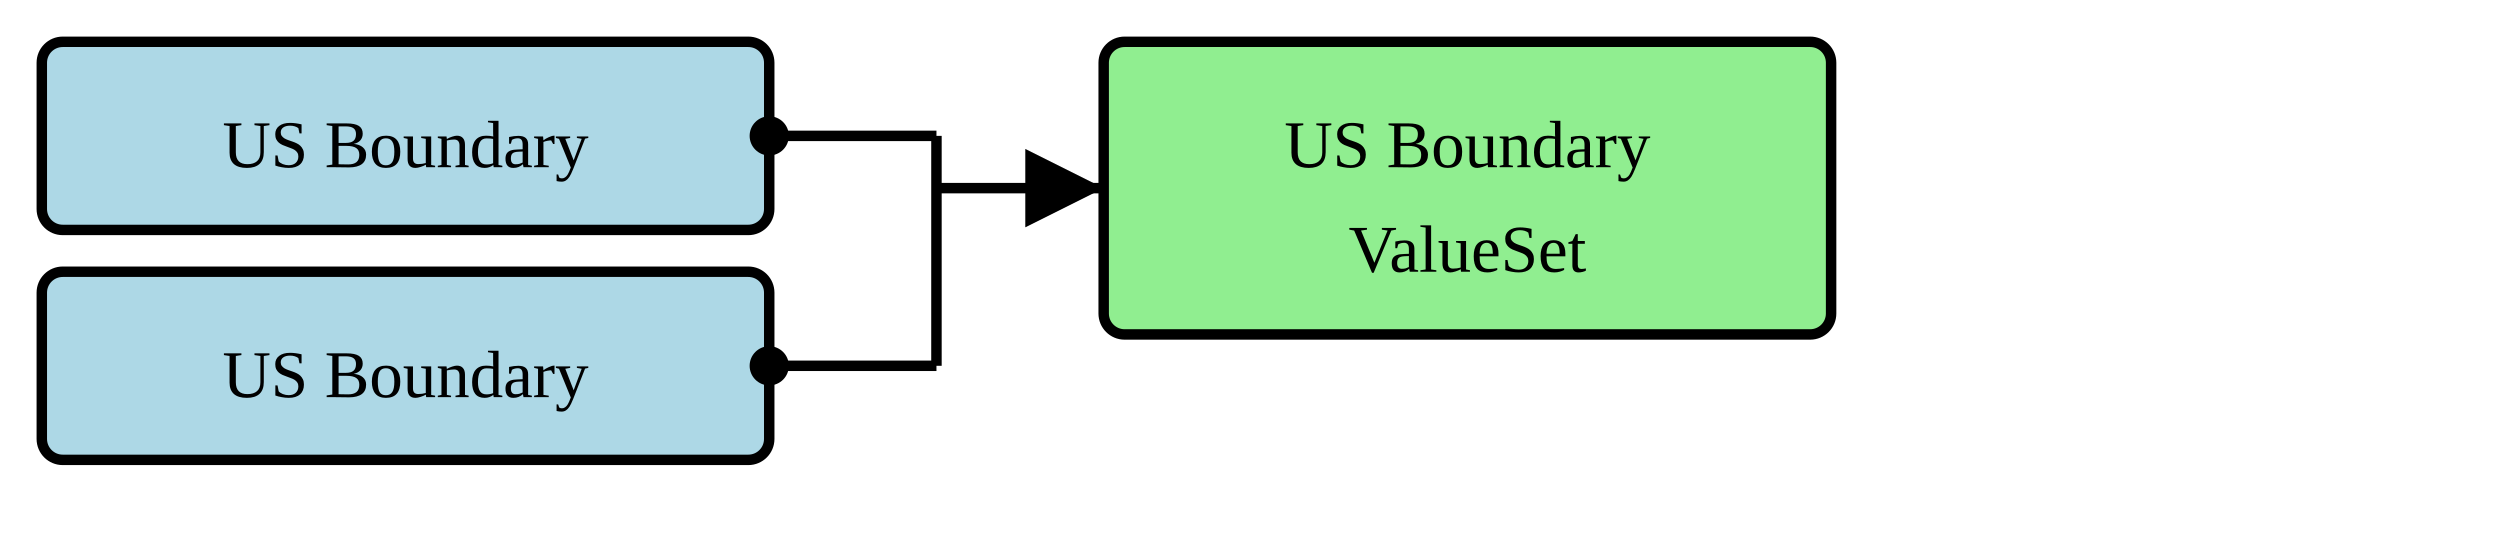
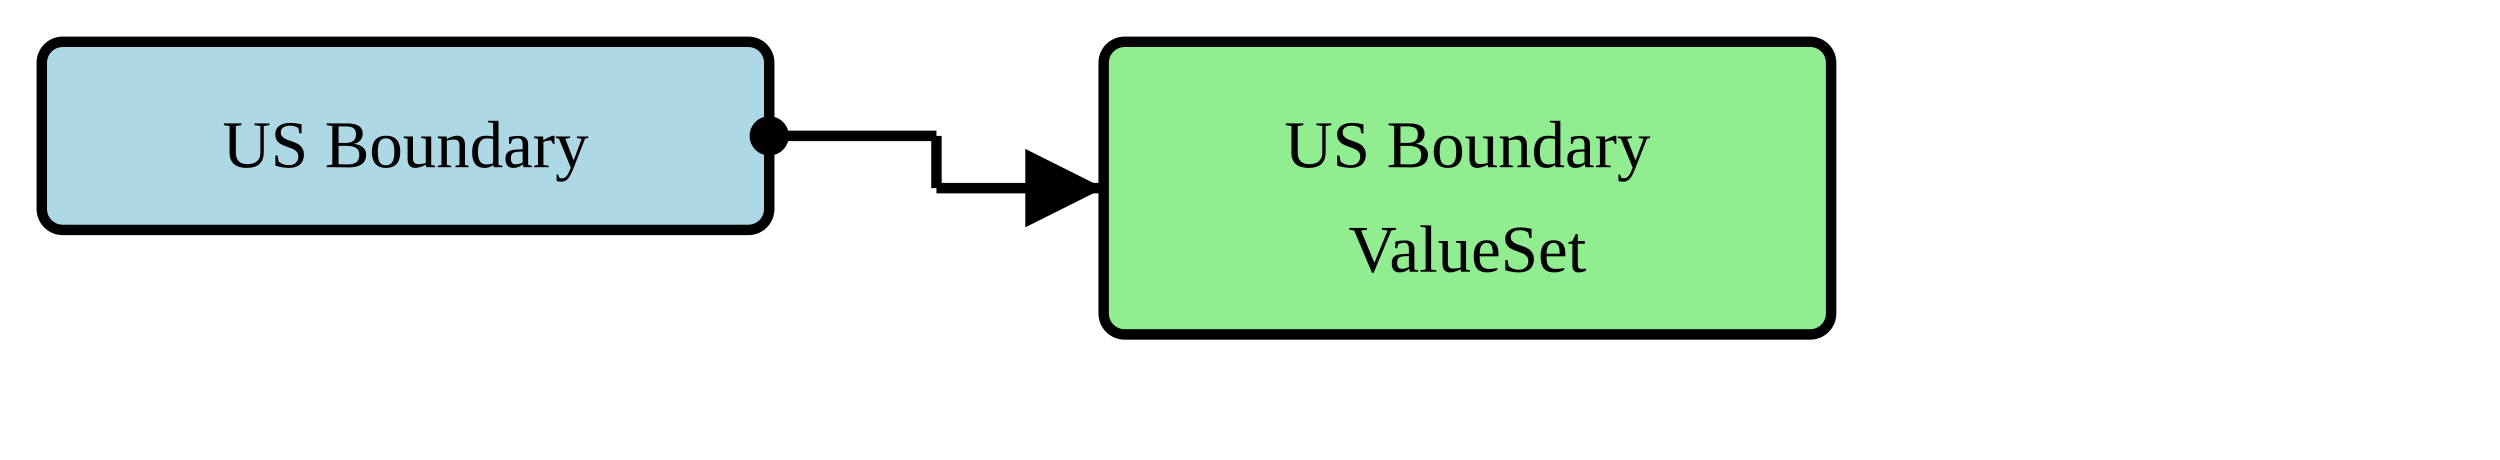
- <svg xmlns="http://www.w3.org/2000/svg" version="1.1" width="448.5" height="97.5">
+ <svg xmlns="http://www.w3.org/2000/svg" version="1.1" width="448.5" height="82.5">
  <defs>
    <marker id="arrowStart" markerWidth="3.75" markerHeight="3.75" markerUnits="px" refX="1.875" refY="1.875">
      <circle fill="Black" stroke-width="0" cx="1.875" cy="1.875" r="1.875" />
    </marker>
    <marker id="arrowEnd" markerWidth="7.5" markerHeight="7.5" markerUnits="px" refX="7.5" refY="3.75">
      <polygon fill="Black" stroke-width="0" points="0 0 7.5 3.75 0 7.5" />
    </marker>
  </defs>
  <g>
    <g transform="translate(7.5 7.5)">
      <rect fill="LightBlue" stroke="Black" stroke-width="1.875" x="0" y="0" width="130.5" height="33.75" rx="3.75" ry="3.75" />
-       <a href="./StructureDefinition-BreastRadUSBoundary.html" target="_blank">
-         <text x="65.25" y="22.5" text-anchor="middle">US Boundary</text>
-       </a>
-     </g>
-     <g transform="translate(7.5 48.75)">
-       <rect fill="LightBlue" stroke="Black" stroke-width="1.875" x="0" y="0" width="130.5" height="33.75" rx="3.75" ry="3.75" />
      <a href="./StructureDefinition-USBoundary.html" target="_blank">
        <text x="65.25" y="22.5" text-anchor="middle">US Boundary</text>
      </a>
    </g>
    <line stroke="Black" stroke-width="1.875" marker-end="url(#arrowEnd)" x1="168" y1="33.75" x2="198" y2="33.75" />
    <line stroke="Black" stroke-width="1.875" marker-start="url(#arrowStart)" x1="138" y1="24.375" x2="168" y2="24.375" />
-     <line stroke="Black" stroke-width="1.875" marker-start="url(#arrowStart)" x1="138" y1="65.625" x2="168" y2="65.625" />
-     <line stroke="Black" stroke-width="1.875" x1="168" y1="24.375" x2="168" y2="65.625" />
+     <line stroke="Black" stroke-width="1.875" x1="168" y1="24.375" x2="168" y2="33.75" />
  </g>
  <g>
    <g transform="translate(198 7.5)">
      <rect fill="LightGreen" stroke="Black" stroke-width="1.875" x="0" y="0" width="130.5" height="52.5" rx="3.75" ry="3.75" />
      <text x="65.25" y="22.5" text-anchor="middle">US Boundary</text>
      <text x="65.25" y="41.25" text-anchor="middle">ValueSet</text>
    </g>
  </g>
  <g />
</svg>
